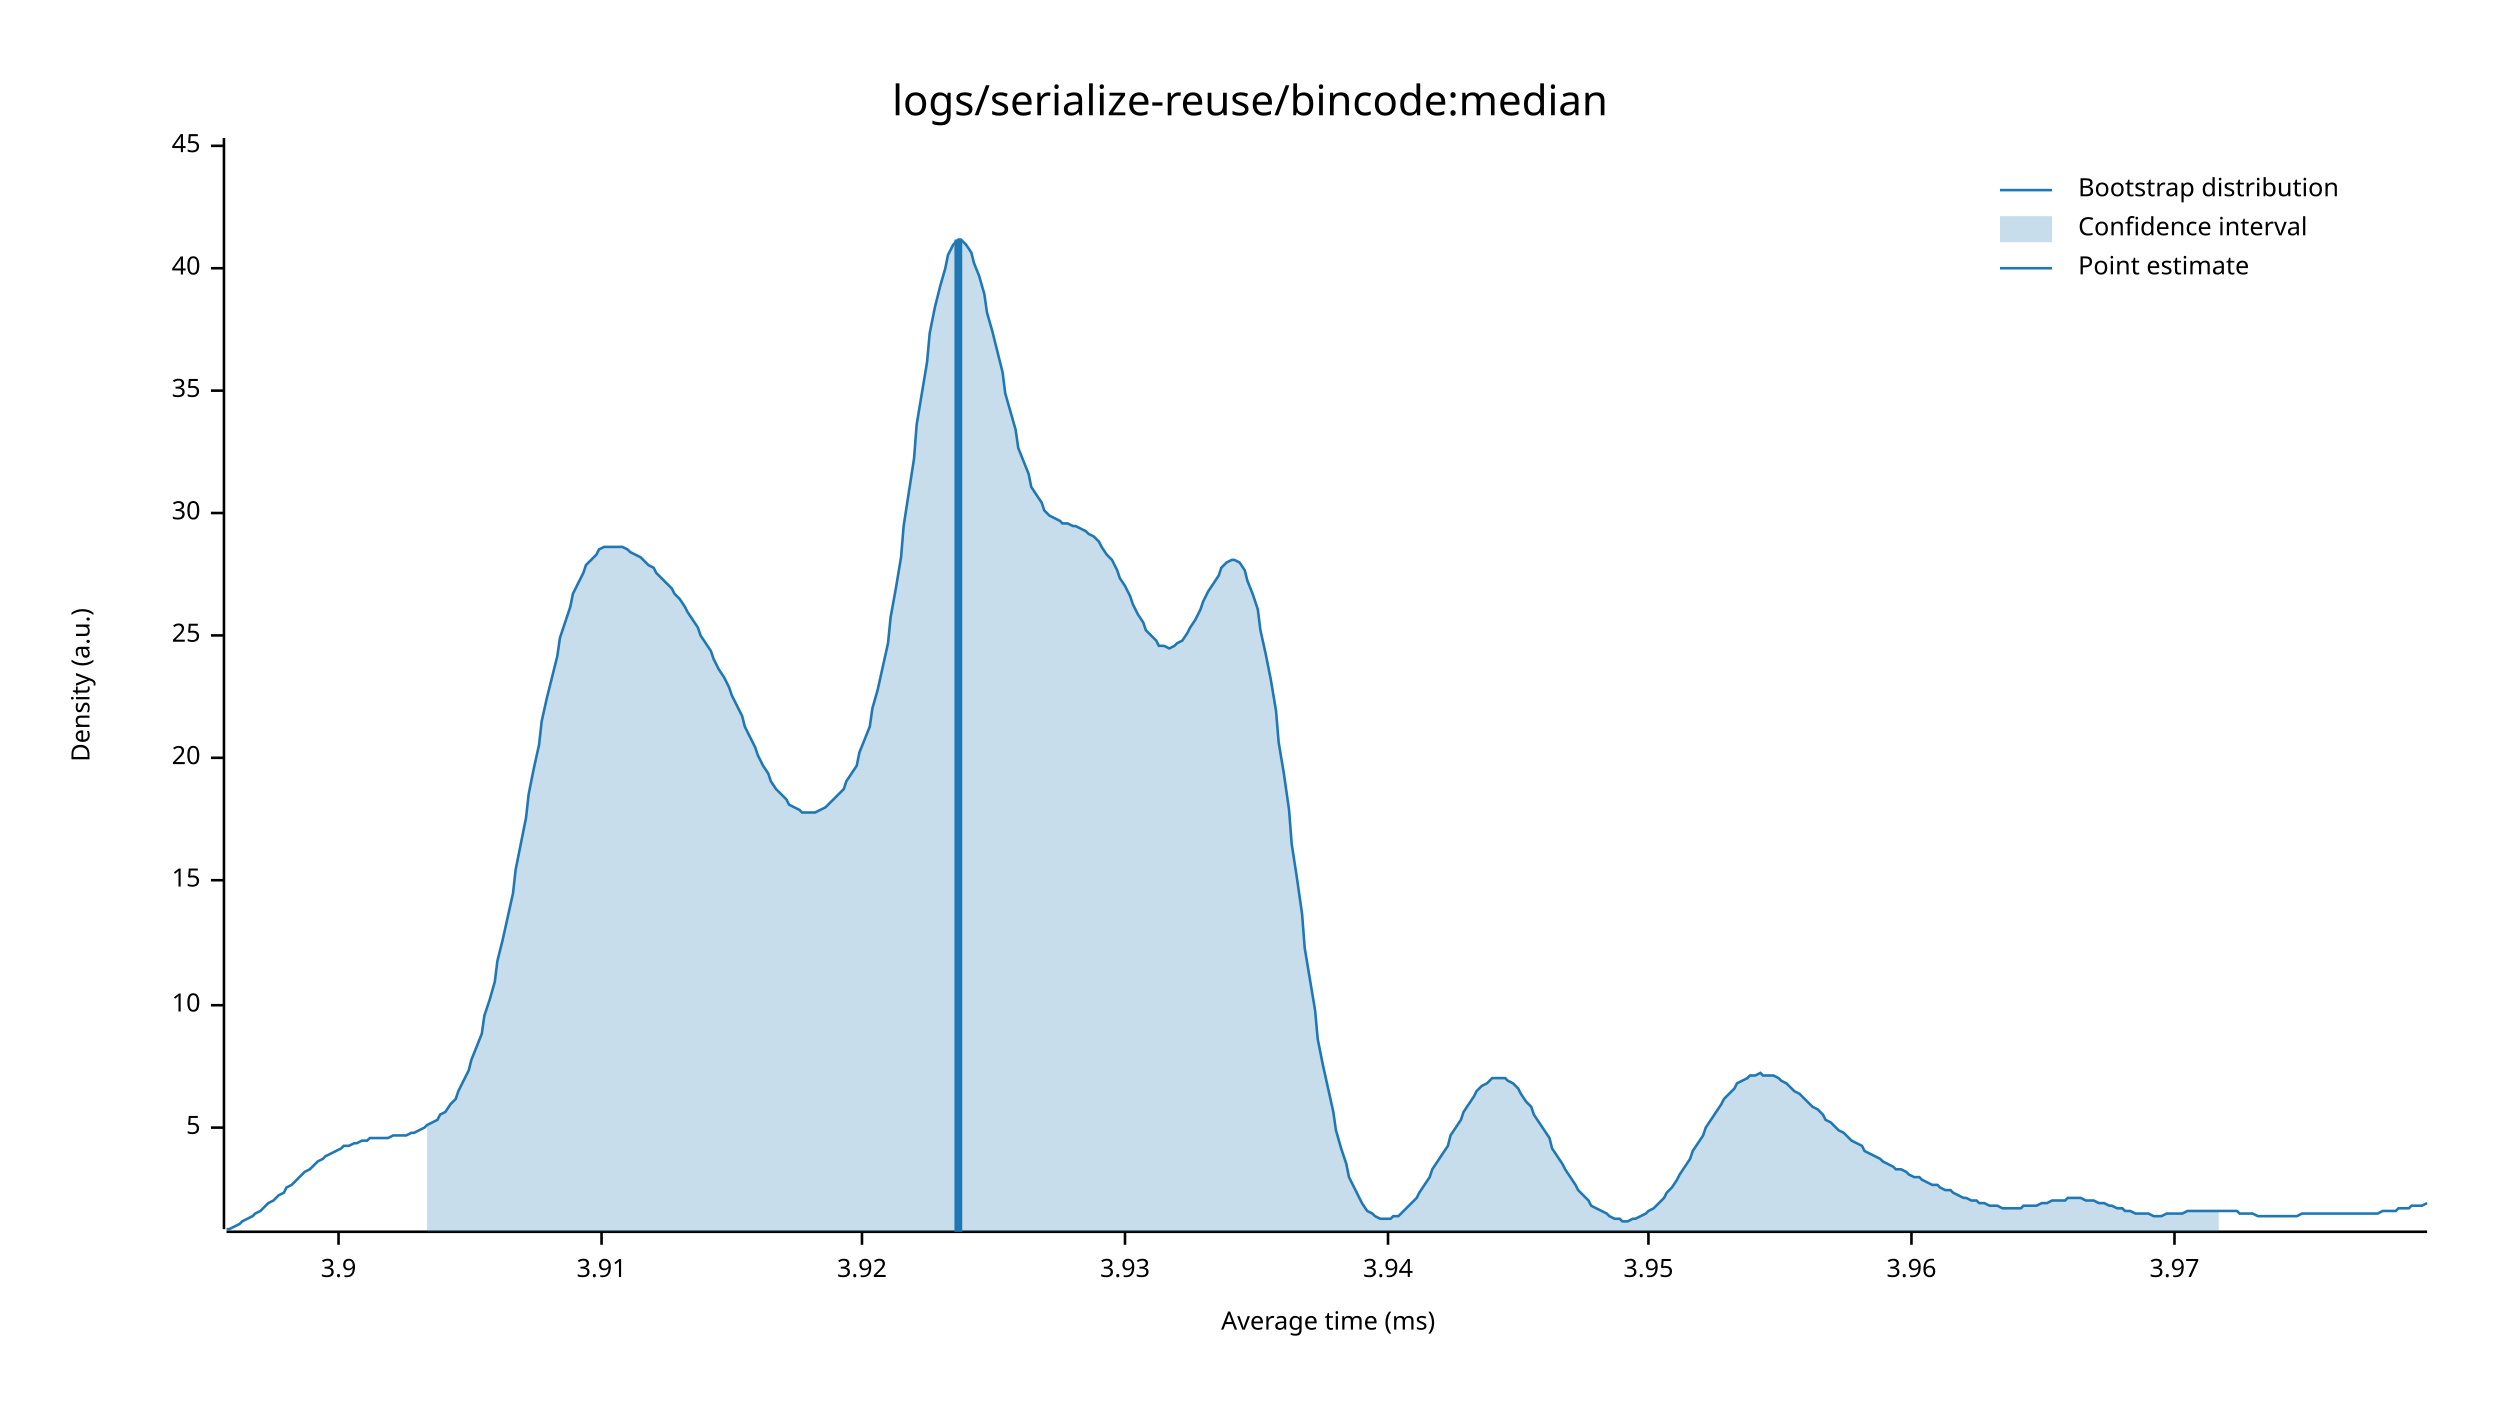
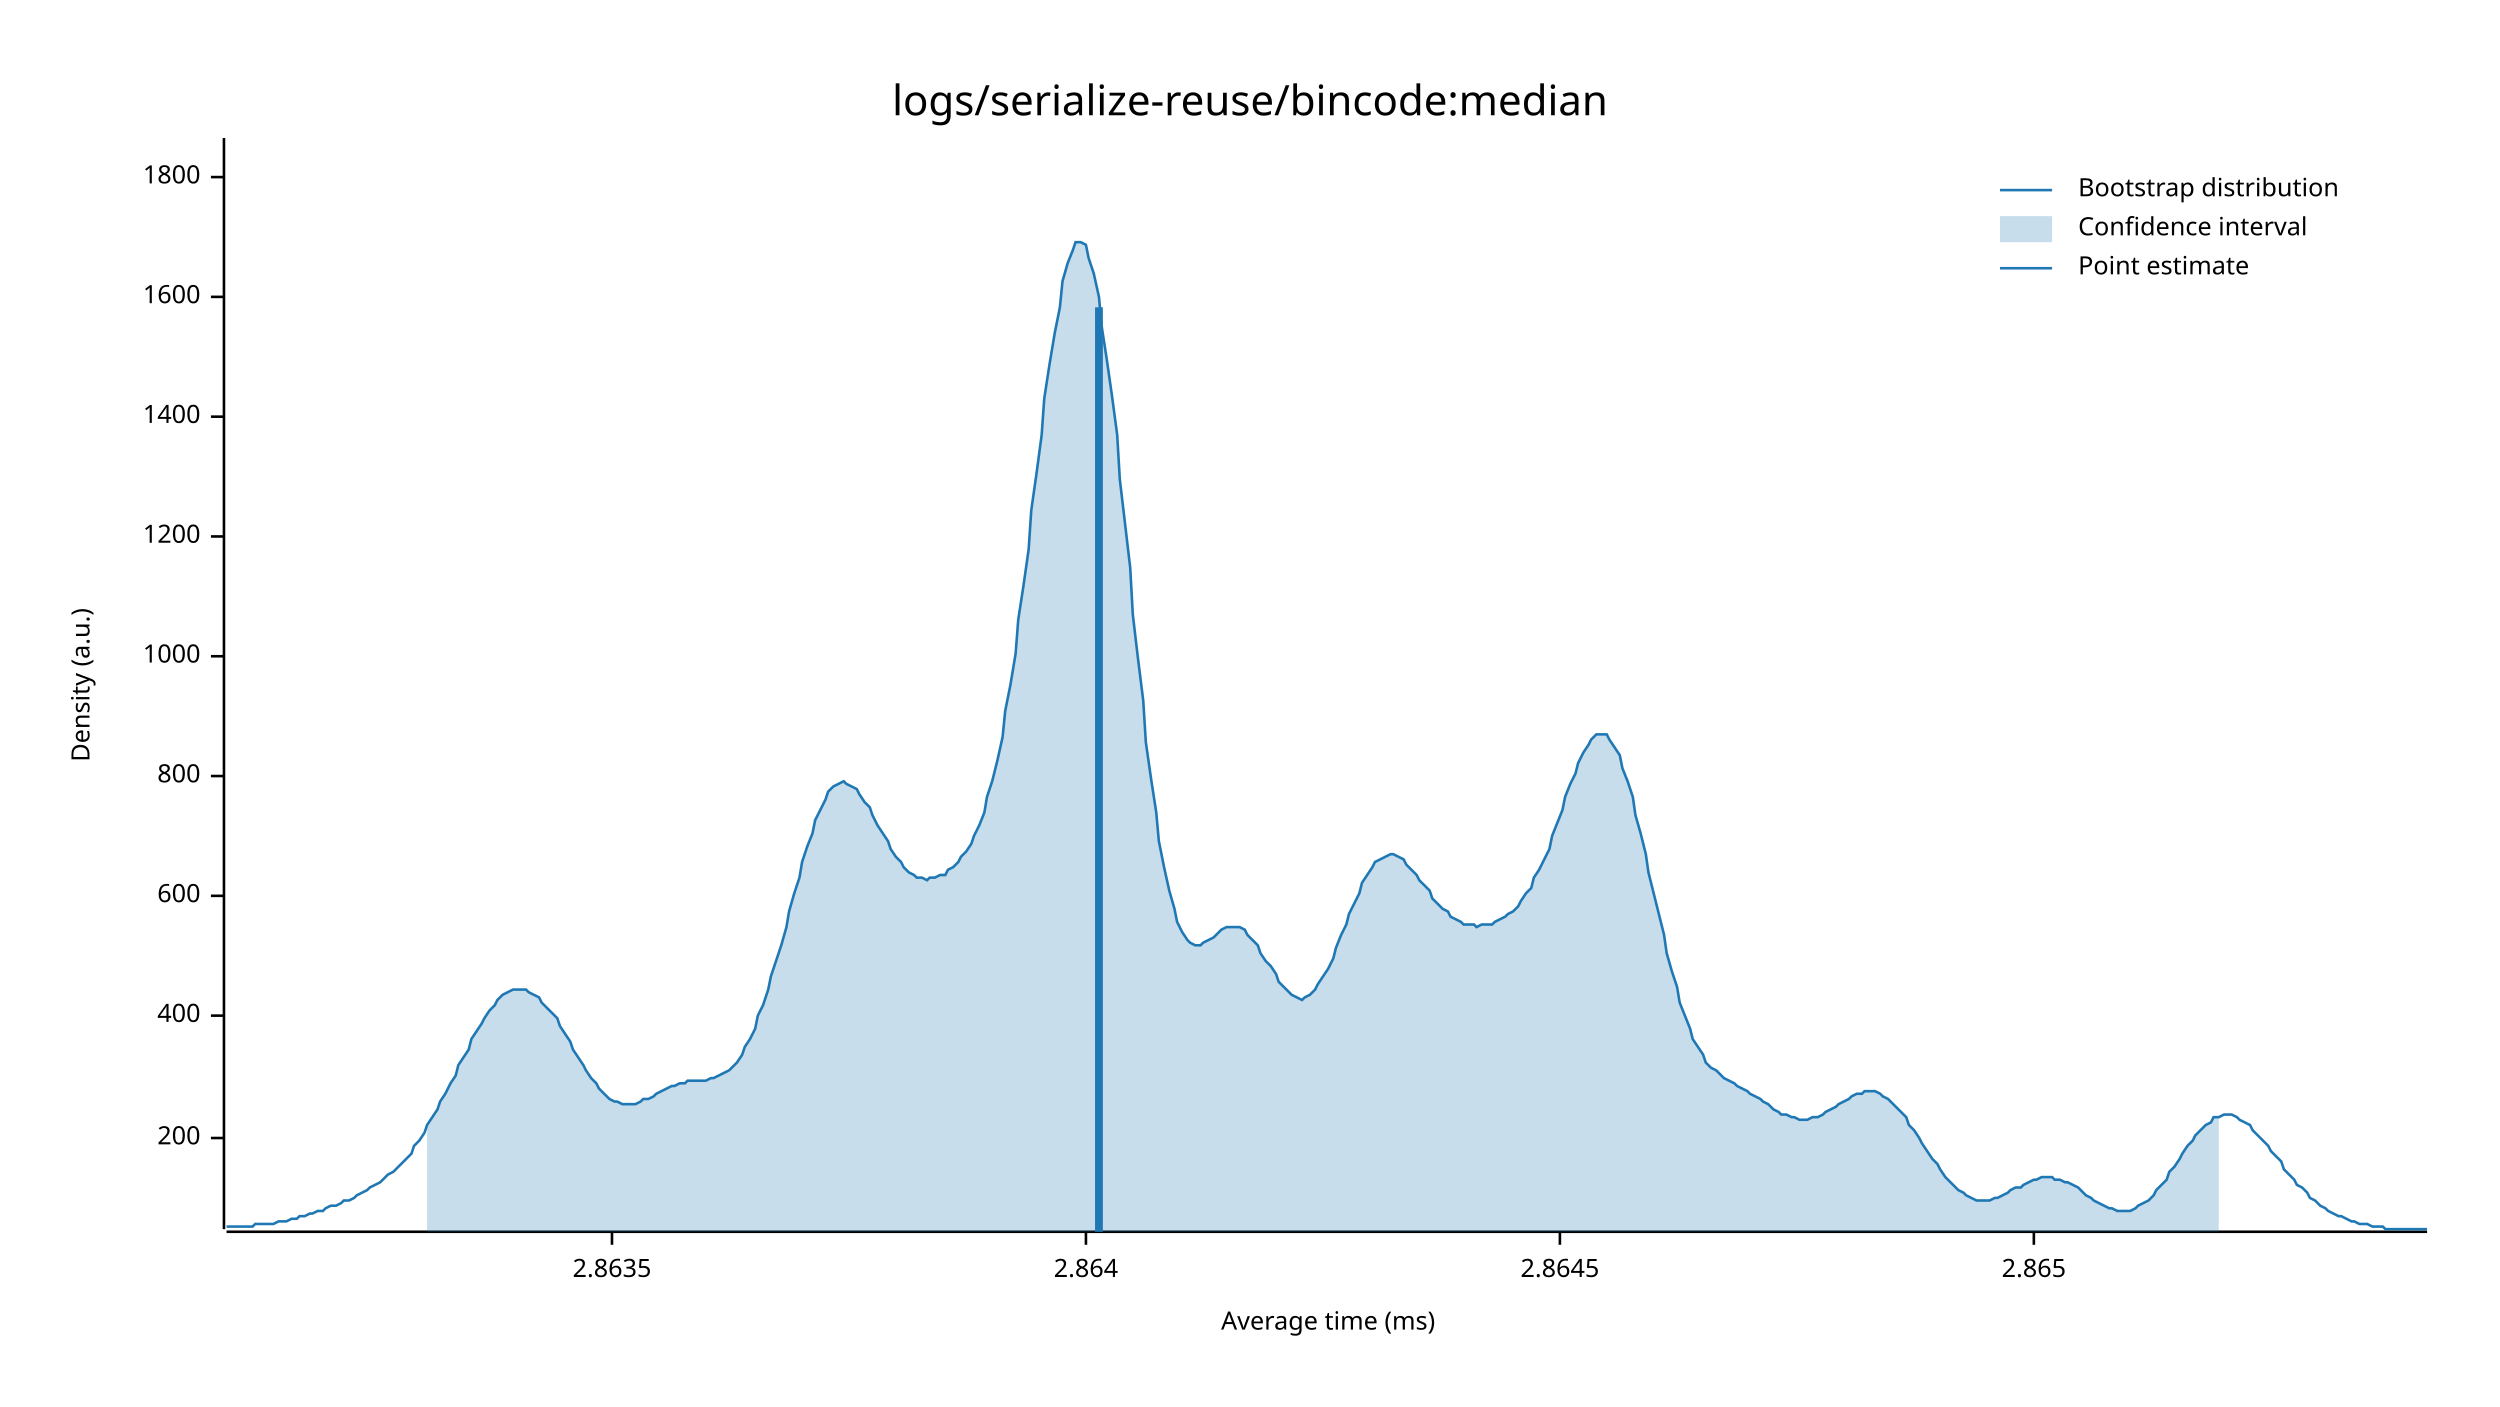
<svg xmlns="http://www.w3.org/2000/svg" style="background-color:#EEE;" width="960" height="540" viewBox="0 0 960 540">
  <text x="480" y="32" dy="0.76em" text-anchor="middle" font-family="sans-serif" font-size="16.129" opacity="1" fill="#000000">
logs/serialize-reuse/bincode:median
</text>
  <text x="27" y="263" dy="0.76em" text-anchor="middle" font-family="sans-serif" font-size="9.677" opacity="1" fill="#000000" transform="rotate(270, 27, 263)">
Density (a.u.)
</text>
  <text x="510" y="513" dy="-0.5ex" text-anchor="middle" font-family="sans-serif" font-size="9.677" opacity="1" fill="#000000">
Average time (ms)
</text>
  <polyline fill="none" opacity="1" stroke="#000000" stroke-width="1" points="86,53 86,472 " />
-   <text x="77" y="433" dy="0.5ex" text-anchor="end" font-family="sans-serif" font-size="9.677" opacity="1" fill="#000000">
- 5
+   <text x="77" y="437" dy="0.5ex" text-anchor="end" font-family="sans-serif" font-size="9.677" opacity="1" fill="#000000">
+ 200
</text>
-   <polyline fill="none" opacity="1" stroke="#000000" stroke-width="1" points="81,433 86,433 " />
-   <text x="77" y="386" dy="0.5ex" text-anchor="end" font-family="sans-serif" font-size="9.677" opacity="1" fill="#000000">
- 10
+   <polyline fill="none" opacity="1" stroke="#000000" stroke-width="1" points="81,437 86,437 " />
+   <text x="77" y="390" dy="0.5ex" text-anchor="end" font-family="sans-serif" font-size="9.677" opacity="1" fill="#000000">
+ 400
</text>
-   <polyline fill="none" opacity="1" stroke="#000000" stroke-width="1" points="81,386 86,386 " />
-   <text x="77" y="338" dy="0.5ex" text-anchor="end" font-family="sans-serif" font-size="9.677" opacity="1" fill="#000000">
- 15
+   <polyline fill="none" opacity="1" stroke="#000000" stroke-width="1" points="81,390 86,390 " />
+   <text x="77" y="344" dy="0.5ex" text-anchor="end" font-family="sans-serif" font-size="9.677" opacity="1" fill="#000000">
+ 600
</text>
-   <polyline fill="none" opacity="1" stroke="#000000" stroke-width="1" points="81,338 86,338 " />
-   <text x="77" y="291" dy="0.5ex" text-anchor="end" font-family="sans-serif" font-size="9.677" opacity="1" fill="#000000">
- 20
+   <polyline fill="none" opacity="1" stroke="#000000" stroke-width="1" points="81,344 86,344 " />
+   <text x="77" y="298" dy="0.5ex" text-anchor="end" font-family="sans-serif" font-size="9.677" opacity="1" fill="#000000">
+ 800
</text>
-   <polyline fill="none" opacity="1" stroke="#000000" stroke-width="1" points="81,291 86,291 " />
-   <text x="77" y="244" dy="0.5ex" text-anchor="end" font-family="sans-serif" font-size="9.677" opacity="1" fill="#000000">
- 25
+   <polyline fill="none" opacity="1" stroke="#000000" stroke-width="1" points="81,298 86,298 " />
+   <text x="77" y="252" dy="0.5ex" text-anchor="end" font-family="sans-serif" font-size="9.677" opacity="1" fill="#000000">
+ 1000
</text>
-   <polyline fill="none" opacity="1" stroke="#000000" stroke-width="1" points="81,244 86,244 " />
-   <text x="77" y="197" dy="0.5ex" text-anchor="end" font-family="sans-serif" font-size="9.677" opacity="1" fill="#000000">
- 30
+   <polyline fill="none" opacity="1" stroke="#000000" stroke-width="1" points="81,252 86,252 " />
+   <text x="77" y="206" dy="0.5ex" text-anchor="end" font-family="sans-serif" font-size="9.677" opacity="1" fill="#000000">
+ 1200
</text>
-   <polyline fill="none" opacity="1" stroke="#000000" stroke-width="1" points="81,197 86,197 " />
-   <text x="77" y="150" dy="0.5ex" text-anchor="end" font-family="sans-serif" font-size="9.677" opacity="1" fill="#000000">
- 35
+   <polyline fill="none" opacity="1" stroke="#000000" stroke-width="1" points="81,206 86,206 " />
+   <text x="77" y="160" dy="0.5ex" text-anchor="end" font-family="sans-serif" font-size="9.677" opacity="1" fill="#000000">
+ 1400
</text>
-   <polyline fill="none" opacity="1" stroke="#000000" stroke-width="1" points="81,150 86,150 " />
-   <text x="77" y="103" dy="0.5ex" text-anchor="end" font-family="sans-serif" font-size="9.677" opacity="1" fill="#000000">
- 40
+   <polyline fill="none" opacity="1" stroke="#000000" stroke-width="1" points="81,160 86,160 " />
+   <text x="77" y="114" dy="0.5ex" text-anchor="end" font-family="sans-serif" font-size="9.677" opacity="1" fill="#000000">
+ 1600
</text>
-   <polyline fill="none" opacity="1" stroke="#000000" stroke-width="1" points="81,103 86,103 " />
-   <text x="77" y="56" dy="0.5ex" text-anchor="end" font-family="sans-serif" font-size="9.677" opacity="1" fill="#000000">
- 45
+   <polyline fill="none" opacity="1" stroke="#000000" stroke-width="1" points="81,114 86,114 " />
+   <text x="77" y="68" dy="0.5ex" text-anchor="end" font-family="sans-serif" font-size="9.677" opacity="1" fill="#000000">
+ 1800
</text>
-   <polyline fill="none" opacity="1" stroke="#000000" stroke-width="1" points="81,56 86,56 " />
+   <polyline fill="none" opacity="1" stroke="#000000" stroke-width="1" points="81,68 86,68 " />
  <polyline fill="none" opacity="1" stroke="#000000" stroke-width="1" points="87,473 932,473 " />
-   <text x="130" y="483" dy="0.76em" text-anchor="middle" font-family="sans-serif" font-size="9.677" opacity="1" fill="#000000">
- 3.9
+   <text x="235" y="483" dy="0.76em" text-anchor="middle" font-family="sans-serif" font-size="9.677" opacity="1" fill="#000000">
+ 2.8635
</text>
-   <polyline fill="none" opacity="1" stroke="#000000" stroke-width="1" points="130,473 130,478 " />
-   <text x="231" y="483" dy="0.76em" text-anchor="middle" font-family="sans-serif" font-size="9.677" opacity="1" fill="#000000">
- 3.91
+   <polyline fill="none" opacity="1" stroke="#000000" stroke-width="1" points="235,473 235,478 " />
+   <text x="417" y="483" dy="0.76em" text-anchor="middle" font-family="sans-serif" font-size="9.677" opacity="1" fill="#000000">
+ 2.864
</text>
-   <polyline fill="none" opacity="1" stroke="#000000" stroke-width="1" points="231,473 231,478 " />
-   <text x="331" y="483" dy="0.76em" text-anchor="middle" font-family="sans-serif" font-size="9.677" opacity="1" fill="#000000">
- 3.92
+   <polyline fill="none" opacity="1" stroke="#000000" stroke-width="1" points="417,473 417,478 " />
+   <text x="599" y="483" dy="0.76em" text-anchor="middle" font-family="sans-serif" font-size="9.677" opacity="1" fill="#000000">
+ 2.8645
</text>
-   <polyline fill="none" opacity="1" stroke="#000000" stroke-width="1" points="331,473 331,478 " />
-   <text x="432" y="483" dy="0.76em" text-anchor="middle" font-family="sans-serif" font-size="9.677" opacity="1" fill="#000000">
- 3.93
+   <polyline fill="none" opacity="1" stroke="#000000" stroke-width="1" points="599,473 599,478 " />
+   <text x="781" y="483" dy="0.76em" text-anchor="middle" font-family="sans-serif" font-size="9.677" opacity="1" fill="#000000">
+ 2.865
</text>
-   <polyline fill="none" opacity="1" stroke="#000000" stroke-width="1" points="432,473 432,478 " />
-   <text x="533" y="483" dy="0.76em" text-anchor="middle" font-family="sans-serif" font-size="9.677" opacity="1" fill="#000000">
- 3.94
- </text>
-   <polyline fill="none" opacity="1" stroke="#000000" stroke-width="1" points="533,473 533,478 " />
-   <text x="633" y="483" dy="0.76em" text-anchor="middle" font-family="sans-serif" font-size="9.677" opacity="1" fill="#000000">
- 3.95
- </text>
-   <polyline fill="none" opacity="1" stroke="#000000" stroke-width="1" points="633,473 633,478 " />
-   <text x="734" y="483" dy="0.76em" text-anchor="middle" font-family="sans-serif" font-size="9.677" opacity="1" fill="#000000">
- 3.96
- </text>
-   <polyline fill="none" opacity="1" stroke="#000000" stroke-width="1" points="734,473 734,478 " />
-   <text x="835" y="483" dy="0.76em" text-anchor="middle" font-family="sans-serif" font-size="9.677" opacity="1" fill="#000000">
- 3.97
- </text>
-   <polyline fill="none" opacity="1" stroke="#000000" stroke-width="1" points="835,473 835,478 " />
-   <polyline fill="none" opacity="1" stroke="#1F78B4" stroke-width="1" points="87,472 88,472 90,471 92,470 93,469 95,468 97,467 98,466 100,465 102,463 103,462 105,461 107,459 109,458 110,456 112,455 114,453 115,452 117,450 119,449 120,448 122,446 124,445 125,444 127,443 129,442 131,441 132,440 134,440 136,439 137,439 139,438 141,438 142,437 144,437 146,437 147,437 149,437 151,436 153,436 154,436 156,436 158,435 159,435 161,434 163,433 164,432 166,431 168,430 169,428 171,427 173,424 175,422 176,419 178,415 180,411 181,407 183,402 185,397 186,390 188,384 190,377 191,369 193,361 195,352 197,343 198,334 200,324 202,314 203,305 205,295 207,286 208,277 210,268 212,260 214,252 215,245 217,239 219,233 220,228 222,224 224,220 225,217 227,215 229,213 230,211 232,210 234,210 236,210 237,210 239,210 241,211 242,212 244,213 246,214 247,215 249,217 251,218 252,220 254,222 256,224 258,226 259,228 261,230 263,233 264,235 266,238 268,241 269,244 271,247 273,250 274,253 276,257 278,260 280,264 281,267 283,271 285,275 286,279 288,283 290,287 291,290 293,294 295,297 296,300 298,303 300,305 302,307 303,309 305,310 307,311 308,312 310,312 312,312 313,312 315,311 317,310 318,309 320,307 322,305 324,303 325,300 327,297 329,294 330,289 332,284 334,279 335,272 337,265 339,256 341,247 342,237 344,226 346,214 347,202 349,189 351,176 352,163 354,151 356,139 357,128 359,118 361,110 363,103 364,98 366,94 368,92 369,92 371,94 373,97 374,101 376,106 378,113 379,120 381,127 383,135 385,143 386,151 388,158 390,165 391,172 393,177 395,182 396,187 398,190 400,193 401,196 403,198 405,199 407,200 408,201 410,201 412,202 413,202 415,203 417,204 418,205 420,206 422,208 423,210 425,213 427,215 429,219 430,222 432,225 434,229 435,232 437,236 439,239 440,242 442,244 444,246 445,248 447,248 449,249 451,248 452,247 454,246 456,243 457,241 459,238 461,234 462,231 464,227 466,224 468,221 469,218 471,216 473,215 474,215 476,216 478,219 479,223 481,228 483,234 484,242 486,251 488,261 490,273 491,285 493,297 495,311 496,324 498,337 500,351 501,364 503,376 505,388 506,399 508,409 510,418 512,427 513,434 515,441 517,447 518,452 520,456 522,460 523,462 525,465 527,466 528,467 530,468 532,468 534,468 535,467 537,467 539,465 540,464 542,462 544,460 545,458 547,455 549,452 550,449 552,446 554,443 556,440 557,436 559,433 561,430 562,427 564,424 566,421 567,419 569,417 571,416 573,414 574,414 576,414 578,414 579,415 581,416 583,418 584,420 586,423 588,425 589,428 591,431 593,434 595,437 596,441 598,444 600,447 601,449 603,452 605,455 606,457 608,459 610,461 611,463 613,464 615,465 617,466 618,467 620,468 622,468 623,469 625,469 627,468 628,468 630,467 632,466 633,465 635,464 637,462 639,460 640,458 642,456 644,453 645,451 647,448 649,445 650,442 652,439 654,436 655,433 657,430 659,427 661,424 662,422 664,420 666,418 667,416 669,415 671,414 672,413 674,413 676,412 677,413 679,413 681,413 683,414 684,415 686,416 688,418 689,419 691,420 693,422 694,423 696,425 698,426 700,428 701,430 703,431 705,433 706,434 708,435 710,437 711,438 713,439 715,440 716,442 718,443 720,444 722,445 723,446 725,447 727,448 728,449 730,449 732,450 733,451 735,452 737,452 738,453 740,454 742,455 744,455 745,456 747,457 749,457 750,458 752,459 754,460 755,460 757,461 759,461 760,462 762,462 764,463 766,463 767,463 769,464 771,464 772,464 774,464 776,464 777,463 779,463 781,463 782,463 784,462 786,462 788,461 789,461 791,461 793,461 794,460 796,460 798,460 799,460 801,461 803,461 804,461 806,462 808,462 810,463 811,463 813,464 815,464 816,465 818,465 820,466 821,466 823,466 825,466 827,467 828,467 830,467 832,466 833,466 835,466 837,466 838,466 840,465 842,465 843,465 845,465 847,465 849,465 850,465 852,465 854,465 855,465 857,465 859,465 860,466 862,466 864,466 865,466 867,467 869,467 871,467 872,467 874,467 876,467 877,467 879,467 881,467 882,467 884,466 886,466 887,466 889,466 891,466 893,466 894,466 896,466 898,466 899,466 901,466 903,466 904,466 906,466 908,466 909,466 911,466 913,466 915,465 916,465 918,465 920,465 921,464 923,464 925,464 926,463 928,463 930,463 932,462 " />
-   <polygon opacity="0.25" fill="#1F78B4" points="164,432 166,431 168,430 169,428 171,427 173,424 175,422 176,419 178,415 180,411 181,407 183,402 185,397 186,390 188,384 190,377 191,369 193,361 195,352 197,343 198,334 200,324 202,314 203,305 205,295 207,286 208,277 210,268 212,260 214,252 215,245 217,239 219,233 220,228 222,224 224,220 225,217 227,215 229,213 230,211 232,210 234,210 236,210 237,210 239,210 241,211 242,212 244,213 246,214 247,215 249,217 251,218 252,220 254,222 256,224 258,226 259,228 261,230 263,233 264,235 266,238 268,241 269,244 271,247 273,250 274,253 276,257 278,260 280,264 281,267 283,271 285,275 286,279 288,283 290,287 291,290 293,294 295,297 296,300 298,303 300,305 302,307 303,309 305,310 307,311 308,312 310,312 312,312 313,312 315,311 317,310 318,309 320,307 322,305 324,303 325,300 327,297 329,294 330,289 332,284 334,279 335,272 337,265 339,256 341,247 342,237 344,226 346,214 347,202 349,189 351,176 352,163 354,151 356,139 357,128 359,118 361,110 363,103 364,98 366,94 368,92 369,92 371,94 373,97 374,101 376,106 378,113 379,120 381,127 383,135 385,143 386,151 388,158 390,165 391,172 393,177 395,182 396,187 398,190 400,193 401,196 403,198 405,199 407,200 408,201 410,201 412,202 413,202 415,203 417,204 418,205 420,206 422,208 423,210 425,213 427,215 429,219 430,222 432,225 434,229 435,232 437,236 439,239 440,242 442,244 444,246 445,248 447,248 449,249 451,248 452,247 454,246 456,243 457,241 459,238 461,234 462,231 464,227 466,224 468,221 469,218 471,216 473,215 474,215 476,216 478,219 479,223 481,228 483,234 484,242 486,251 488,261 490,273 491,285 493,297 495,311 496,324 498,337 500,351 501,364 503,376 505,388 506,399 508,409 510,418 512,427 513,434 515,441 517,447 518,452 520,456 522,460 523,462 525,465 527,466 528,467 530,468 532,468 534,468 535,467 537,467 539,465 540,464 542,462 544,460 545,458 547,455 549,452 550,449 552,446 554,443 556,440 557,436 559,433 561,430 562,427 564,424 566,421 567,419 569,417 571,416 573,414 574,414 576,414 578,414 579,415 581,416 583,418 584,420 586,423 588,425 589,428 591,431 593,434 595,437 596,441 598,444 600,447 601,449 603,452 605,455 606,457 608,459 610,461 611,463 613,464 615,465 617,466 618,467 620,468 622,468 623,469 625,469 627,468 628,468 630,467 632,466 633,465 635,464 637,462 639,460 640,458 642,456 644,453 645,451 647,448 649,445 650,442 652,439 654,436 655,433 657,430 659,427 661,424 662,422 664,420 666,418 667,416 669,415 671,414 672,413 674,413 676,412 677,413 679,413 681,413 683,414 684,415 686,416 688,418 689,419 691,420 693,422 694,423 696,425 698,426 700,428 701,430 703,431 705,433 706,434 708,435 710,437 711,438 713,439 715,440 716,442 718,443 720,444 722,445 723,446 725,447 727,448 728,449 730,449 732,450 733,451 735,452 737,452 738,453 740,454 742,455 744,455 745,456 747,457 749,457 750,458 752,459 754,460 755,460 757,461 759,461 760,462 762,462 764,463 766,463 767,463 769,464 771,464 772,464 774,464 776,464 777,463 779,463 781,463 782,463 784,462 786,462 788,461 789,461 791,461 793,461 794,460 796,460 798,460 799,460 801,461 803,461 804,461 806,462 808,462 810,463 811,463 813,464 815,464 816,465 818,465 820,466 821,466 823,466 825,466 827,467 828,467 830,467 832,466 833,466 835,466 837,466 838,466 840,465 842,465 843,465 845,465 847,465 849,465 850,465 852,465 852,473 164,473 " />
-   <polyline fill="none" opacity="1" stroke="#1F78B4" stroke-width="3" points="368,473 368,92 " />
+   <polyline fill="none" opacity="1" stroke="#000000" stroke-width="1" points="781,473 781,478 " />
+   <polyline fill="none" opacity="1" stroke="#1F78B4" stroke-width="1" points="87,471 88,471 90,471 92,471 93,471 95,471 97,471 98,470 100,470 102,470 103,470 105,470 107,469 109,469 110,469 112,468 114,468 115,467 117,467 119,466 120,466 122,465 124,465 125,464 127,463 129,463 131,462 132,461 134,461 136,460 137,459 139,458 141,457 142,456 144,455 146,454 147,453 149,451 151,450 153,448 154,447 156,445 158,443 159,440 161,438 163,435 164,432 166,429 168,426 169,423 171,420 173,416 175,413 176,409 178,406 180,403 181,399 183,396 185,393 186,391 188,388 190,386 191,384 193,382 195,381 197,380 198,380 200,380 202,380 203,381 205,382 207,383 208,385 210,387 212,389 214,391 215,394 217,397 219,400 220,403 222,406 224,409 225,411 227,414 229,416 230,418 232,420 234,422 236,423 237,423 239,424 241,424 242,424 244,424 246,423 247,422 249,422 251,421 252,420 254,419 256,418 258,417 259,417 261,416 263,416 264,415 266,415 268,415 269,415 271,415 273,414 274,414 276,413 278,412 280,411 281,410 283,408 285,405 286,402 288,399 290,395 291,390 293,386 295,380 296,375 298,369 300,363 302,356 303,350 305,343 307,337 308,331 310,325 312,320 313,315 315,311 317,307 318,304 320,302 322,301 324,300 325,301 327,302 329,303 330,305 332,308 334,310 335,313 337,317 339,320 341,323 342,326 344,329 346,331 347,333 349,335 351,336 352,337 354,337 356,338 357,337 359,337 361,336 363,336 364,334 366,333 368,331 369,329 371,327 373,324 374,321 376,317 378,312 379,306 381,300 383,292 385,283 386,273 388,263 390,251 391,238 393,225 395,211 396,196 398,182 400,167 401,153 403,140 405,128 407,118 408,108 410,101 412,96 413,93 415,93 417,94 418,99 420,105 422,114 423,125 425,138 427,152 429,167 430,184 432,201 434,218 435,236 437,253 439,269 440,285 442,299 444,312 445,323 447,333 449,342 451,349 452,354 454,358 456,361 457,362 459,363 461,363 462,362 464,361 466,360 468,358 469,357 471,356 473,356 474,356 476,356 478,357 479,359 481,361 483,363 484,366 486,369 488,371 490,374 491,377 493,379 495,381 496,382 498,383 500,384 501,383 503,382 505,380 506,378 508,375 510,372 512,368 513,364 515,359 517,355 518,351 520,347 522,343 523,339 525,336 527,333 528,331 530,330 532,329 534,328 535,328 537,329 539,330 540,332 542,334 544,336 545,338 547,340 549,342 550,345 552,347 554,349 556,350 557,352 559,353 561,354 562,355 564,355 566,355 567,356 569,355 571,355 573,355 574,354 576,353 578,352 579,351 581,350 583,348 584,346 586,343 588,341 589,337 591,334 593,330 595,326 596,321 598,316 600,311 601,306 603,301 605,297 606,293 608,289 610,286 611,284 613,282 615,282 617,282 618,284 620,287 622,290 623,295 625,300 627,306 628,313 630,320 632,328 633,335 635,343 637,351 639,359 640,366 642,373 644,379 645,385 647,390 649,395 650,399 652,402 654,405 655,408 657,410 659,411 661,413 662,414 664,415 666,416 667,417 669,418 671,419 672,420 674,421 676,422 677,423 679,424 681,426 683,427 684,428 686,428 688,429 689,429 691,430 693,430 694,430 696,429 698,429 700,428 701,427 703,426 705,425 706,424 708,423 710,422 711,421 713,420 715,420 716,419 718,419 720,419 722,420 723,421 725,422 727,424 728,425 730,427 732,429 733,432 735,434 737,437 738,439 740,442 742,445 744,447 745,449 747,452 749,454 750,455 752,457 754,458 755,459 757,460 759,461 760,461 762,461 764,461 766,460 767,460 769,459 771,458 772,457 774,456 776,456 777,455 779,454 781,453 782,453 784,452 786,452 788,452 789,453 791,453 793,454 794,454 796,455 798,456 799,457 801,459 803,460 804,461 806,462 808,463 810,464 811,464 813,465 815,465 816,465 818,465 820,464 821,463 823,462 825,461 827,459 828,457 830,455 832,453 833,450 835,448 837,445 838,443 840,440 842,438 843,436 845,434 847,432 849,431 850,429 852,429 854,428 855,428 857,428 859,429 860,430 862,431 864,432 865,434 867,436 869,438 871,440 872,442 874,444 876,446 877,449 879,451 881,453 882,455 884,456 886,458 887,460 889,461 891,463 893,464 894,465 896,466 898,467 899,467 901,468 903,469 904,469 906,470 908,470 909,470 911,471 913,471 915,471 916,472 918,472 920,472 921,472 923,472 925,472 926,472 928,472 930,472 932,472 " />
+   <polygon opacity="0.25" fill="#1F78B4" points="164,432 166,429 168,426 169,423 171,420 173,416 175,413 176,409 178,406 180,403 181,399 183,396 185,393 186,391 188,388 190,386 191,384 193,382 195,381 197,380 198,380 200,380 202,380 203,381 205,382 207,383 208,385 210,387 212,389 214,391 215,394 217,397 219,400 220,403 222,406 224,409 225,411 227,414 229,416 230,418 232,420 234,422 236,423 237,423 239,424 241,424 242,424 244,424 246,423 247,422 249,422 251,421 252,420 254,419 256,418 258,417 259,417 261,416 263,416 264,415 266,415 268,415 269,415 271,415 273,414 274,414 276,413 278,412 280,411 281,410 283,408 285,405 286,402 288,399 290,395 291,390 293,386 295,380 296,375 298,369 300,363 302,356 303,350 305,343 307,337 308,331 310,325 312,320 313,315 315,311 317,307 318,304 320,302 322,301 324,300 325,301 327,302 329,303 330,305 332,308 334,310 335,313 337,317 339,320 341,323 342,326 344,329 346,331 347,333 349,335 351,336 352,337 354,337 356,338 357,337 359,337 361,336 363,336 364,334 366,333 368,331 369,329 371,327 373,324 374,321 376,317 378,312 379,306 381,300 383,292 385,283 386,273 388,263 390,251 391,238 393,225 395,211 396,196 398,182 400,167 401,153 403,140 405,128 407,118 408,108 410,101 412,96 413,93 415,93 417,94 418,99 420,105 422,114 423,125 425,138 427,152 429,167 430,184 432,201 434,218 435,236 437,253 439,269 440,285 442,299 444,312 445,323 447,333 449,342 451,349 452,354 454,358 456,361 457,362 459,363 461,363 462,362 464,361 466,360 468,358 469,357 471,356 473,356 474,356 476,356 478,357 479,359 481,361 483,363 484,366 486,369 488,371 490,374 491,377 493,379 495,381 496,382 498,383 500,384 501,383 503,382 505,380 506,378 508,375 510,372 512,368 513,364 515,359 517,355 518,351 520,347 522,343 523,339 525,336 527,333 528,331 530,330 532,329 534,328 535,328 537,329 539,330 540,332 542,334 544,336 545,338 547,340 549,342 550,345 552,347 554,349 556,350 557,352 559,353 561,354 562,355 564,355 566,355 567,356 569,355 571,355 573,355 574,354 576,353 578,352 579,351 581,350 583,348 584,346 586,343 588,341 589,337 591,334 593,330 595,326 596,321 598,316 600,311 601,306 603,301 605,297 606,293 608,289 610,286 611,284 613,282 615,282 617,282 618,284 620,287 622,290 623,295 625,300 627,306 628,313 630,320 632,328 633,335 635,343 637,351 639,359 640,366 642,373 644,379 645,385 647,390 649,395 650,399 652,402 654,405 655,408 657,410 659,411 661,413 662,414 664,415 666,416 667,417 669,418 671,419 672,420 674,421 676,422 677,423 679,424 681,426 683,427 684,428 686,428 688,429 689,429 691,430 693,430 694,430 696,429 698,429 700,428 701,427 703,426 705,425 706,424 708,423 710,422 711,421 713,420 715,420 716,419 718,419 720,419 722,420 723,421 725,422 727,424 728,425 730,427 732,429 733,432 735,434 737,437 738,439 740,442 742,445 744,447 745,449 747,452 749,454 750,455 752,457 754,458 755,459 757,460 759,461 760,461 762,461 764,461 766,460 767,460 769,459 771,458 772,457 774,456 776,456 777,455 779,454 781,453 782,453 784,452 786,452 788,452 789,453 791,453 793,454 794,454 796,455 798,456 799,457 801,459 803,460 804,461 806,462 808,463 810,464 811,464 813,465 815,465 816,465 818,465 820,464 821,463 823,462 825,461 827,459 828,457 830,455 832,453 833,450 835,448 837,445 838,443 840,440 842,438 843,436 845,434 847,432 849,431 850,429 852,429 852,473 164,473 " />
+   <polyline fill="none" opacity="1" stroke="#1F78B4" stroke-width="3" points="422,473 422,118 " />
  <text x="798" y="68" dy="0.76em" text-anchor="start" font-family="sans-serif" font-size="9.677" opacity="1" fill="#000000">
Bootstrap distribution
</text>
  <text x="798" y="83" dy="0.76em" text-anchor="start" font-family="sans-serif" font-size="9.677" opacity="1" fill="#000000">
Confidence interval
</text>
  <text x="798" y="98" dy="0.76em" text-anchor="start" font-family="sans-serif" font-size="9.677" opacity="1" fill="#000000">
Point estimate
</text>
  <polyline fill="none" opacity="1" stroke="#1F78B4" stroke-width="1" points="768,73 788,73 " />
  <rect x="768" y="83" width="20" height="10" opacity="0.25" fill="#1F78B4" stroke="none" />
  <polyline fill="none" opacity="1" stroke="#1F78B4" stroke-width="1" points="768,103 788,103 " />
</svg>
